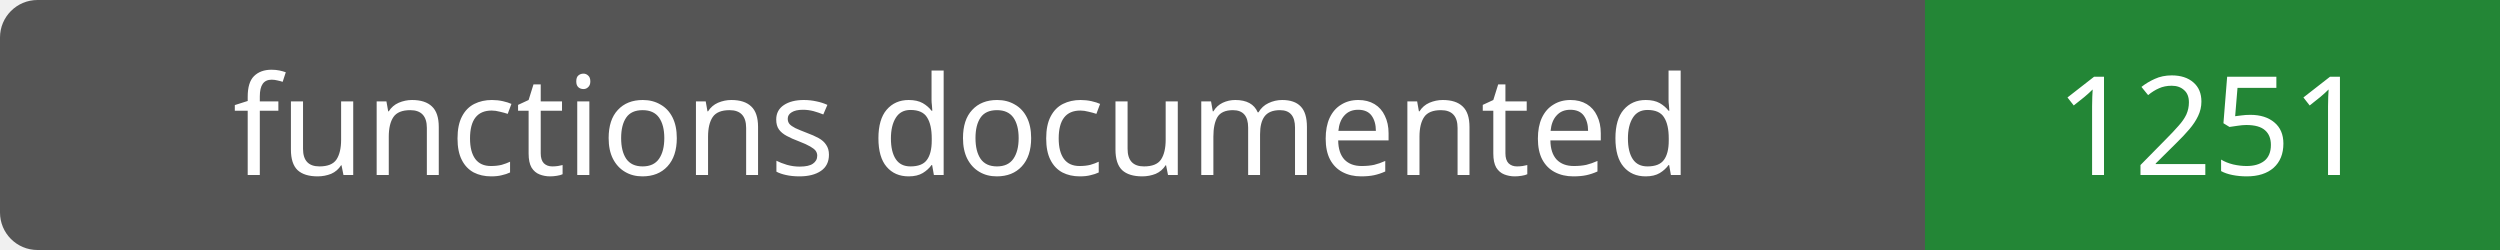
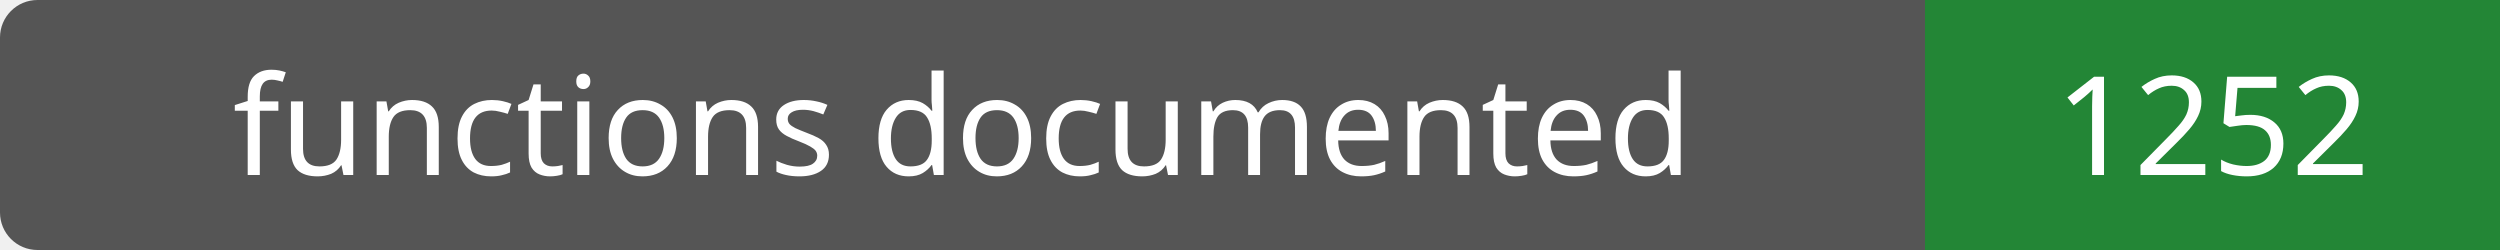
- <svg xmlns="http://www.w3.org/2000/svg" width="200" height="20" role="img" aria-label="functions documented: 1251">
+ <svg xmlns="http://www.w3.org/2000/svg" width="200" height="20" role="img" aria-label="functions documented: 1252">
  <rect width="200" height="20" rx="3" fill="#555" />
  <path fill="#238636" d="M154 0h46v20H154z" />
  <g fill="#fff" text-anchor="middle" font-family="Verdana,sans-serif" font-size="11">
    <text x="77.0" y="14">functions documented</text>
-     <text x="177.0" y="14">1251</text>
+     <text x="177.0" y="14">1252</text>
  </g>
</svg>
